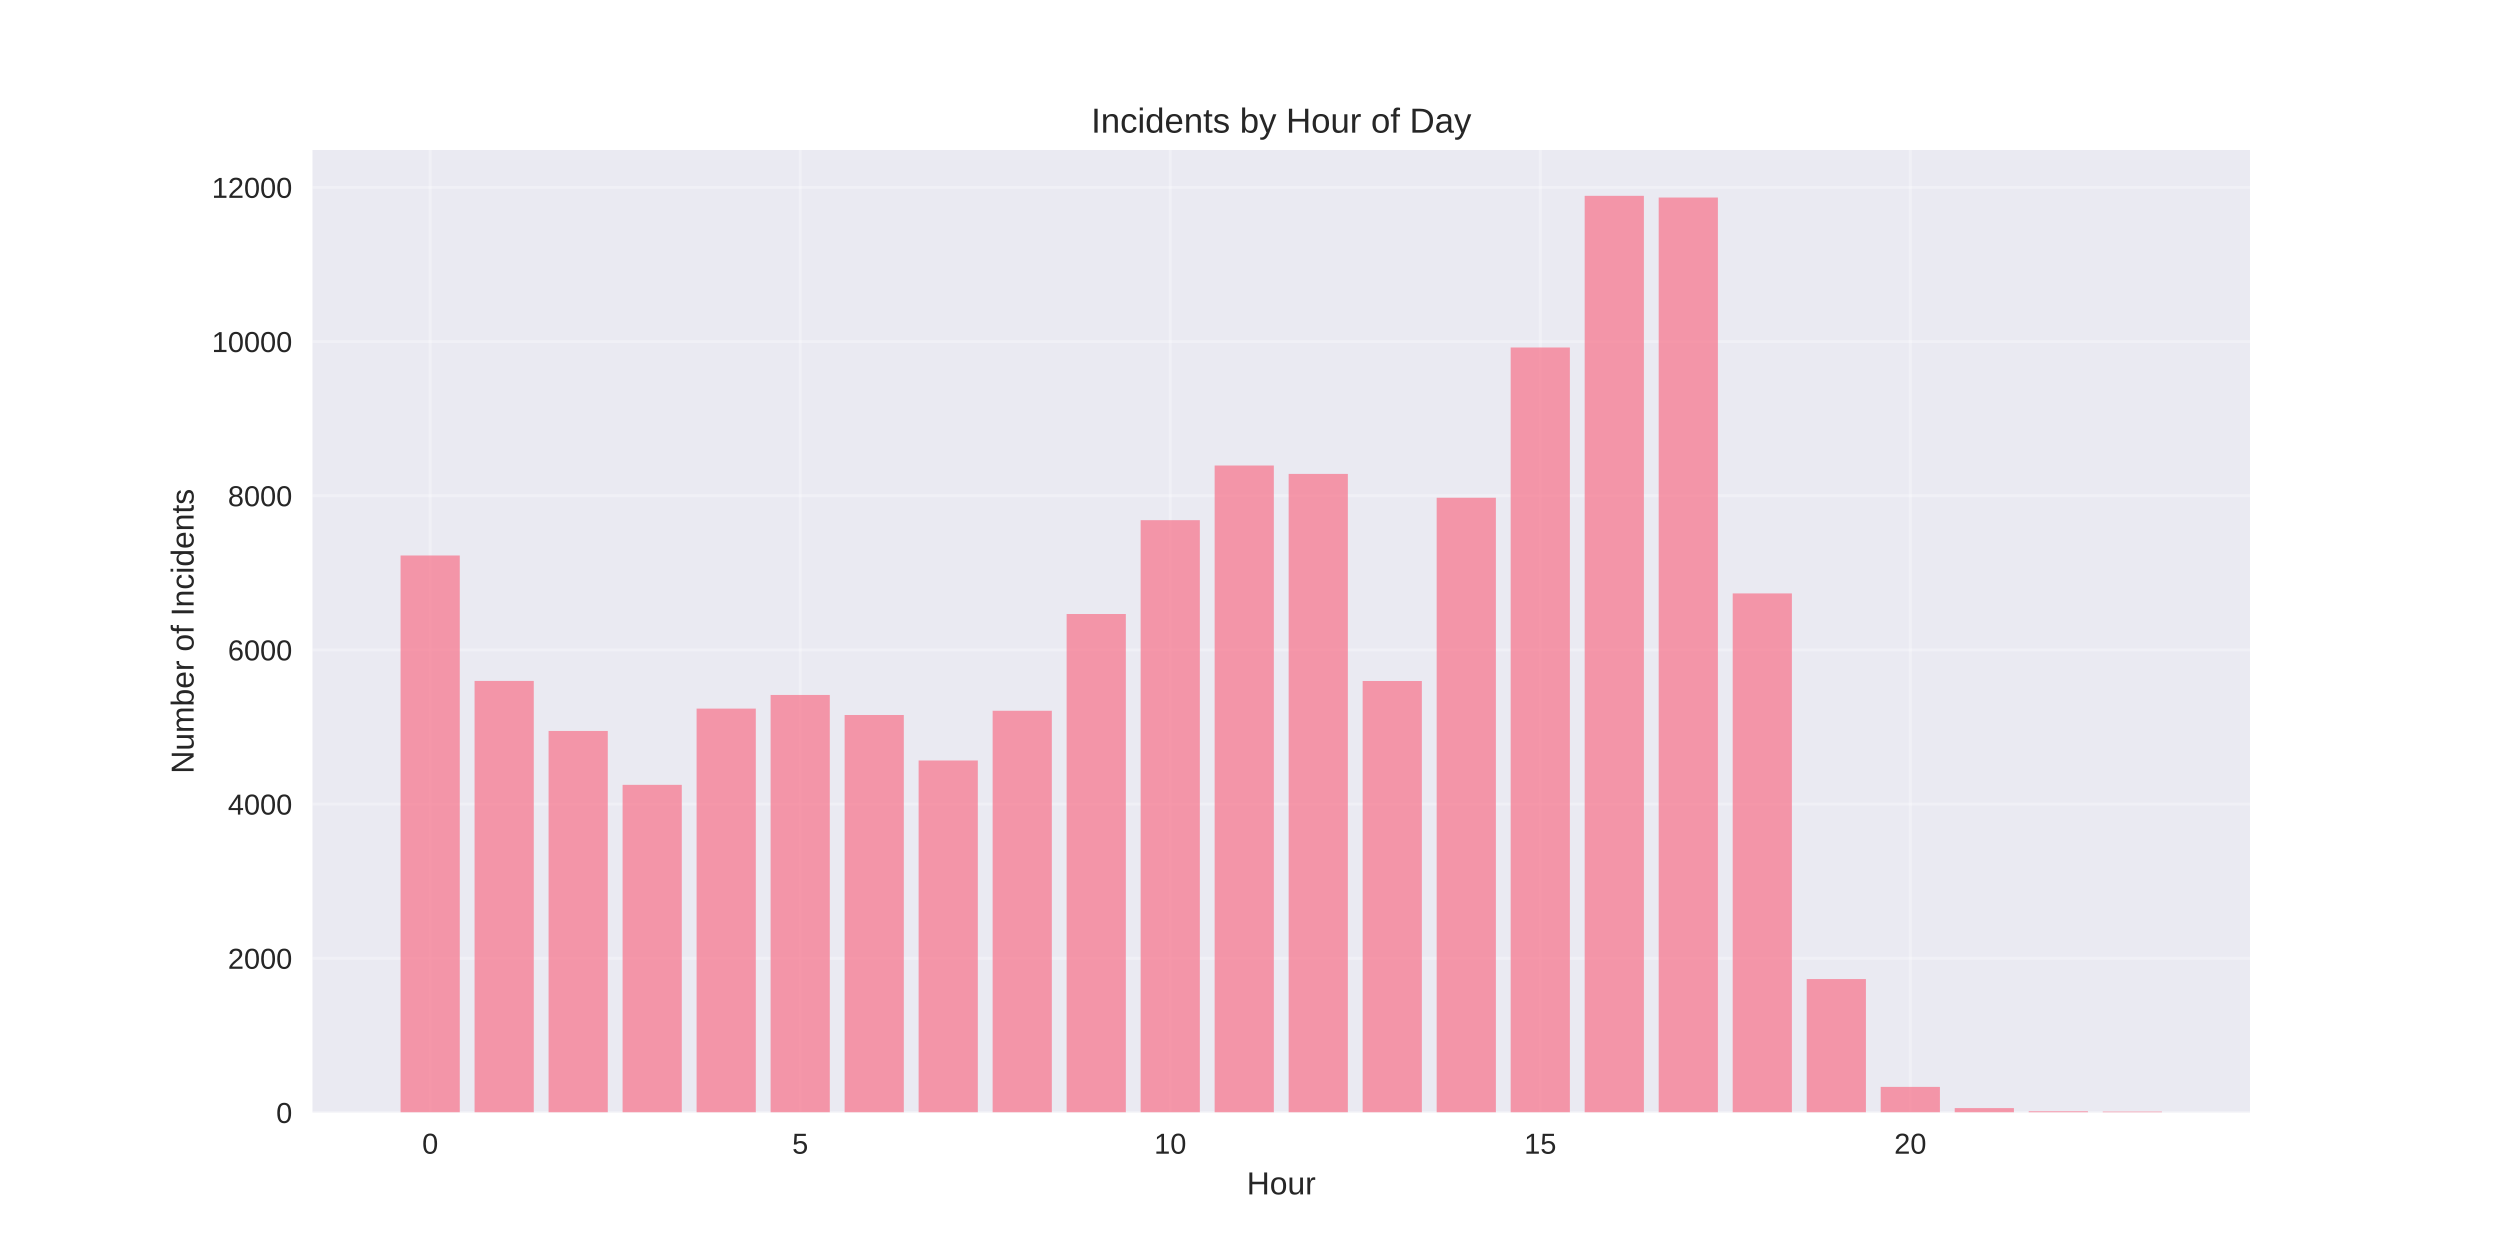
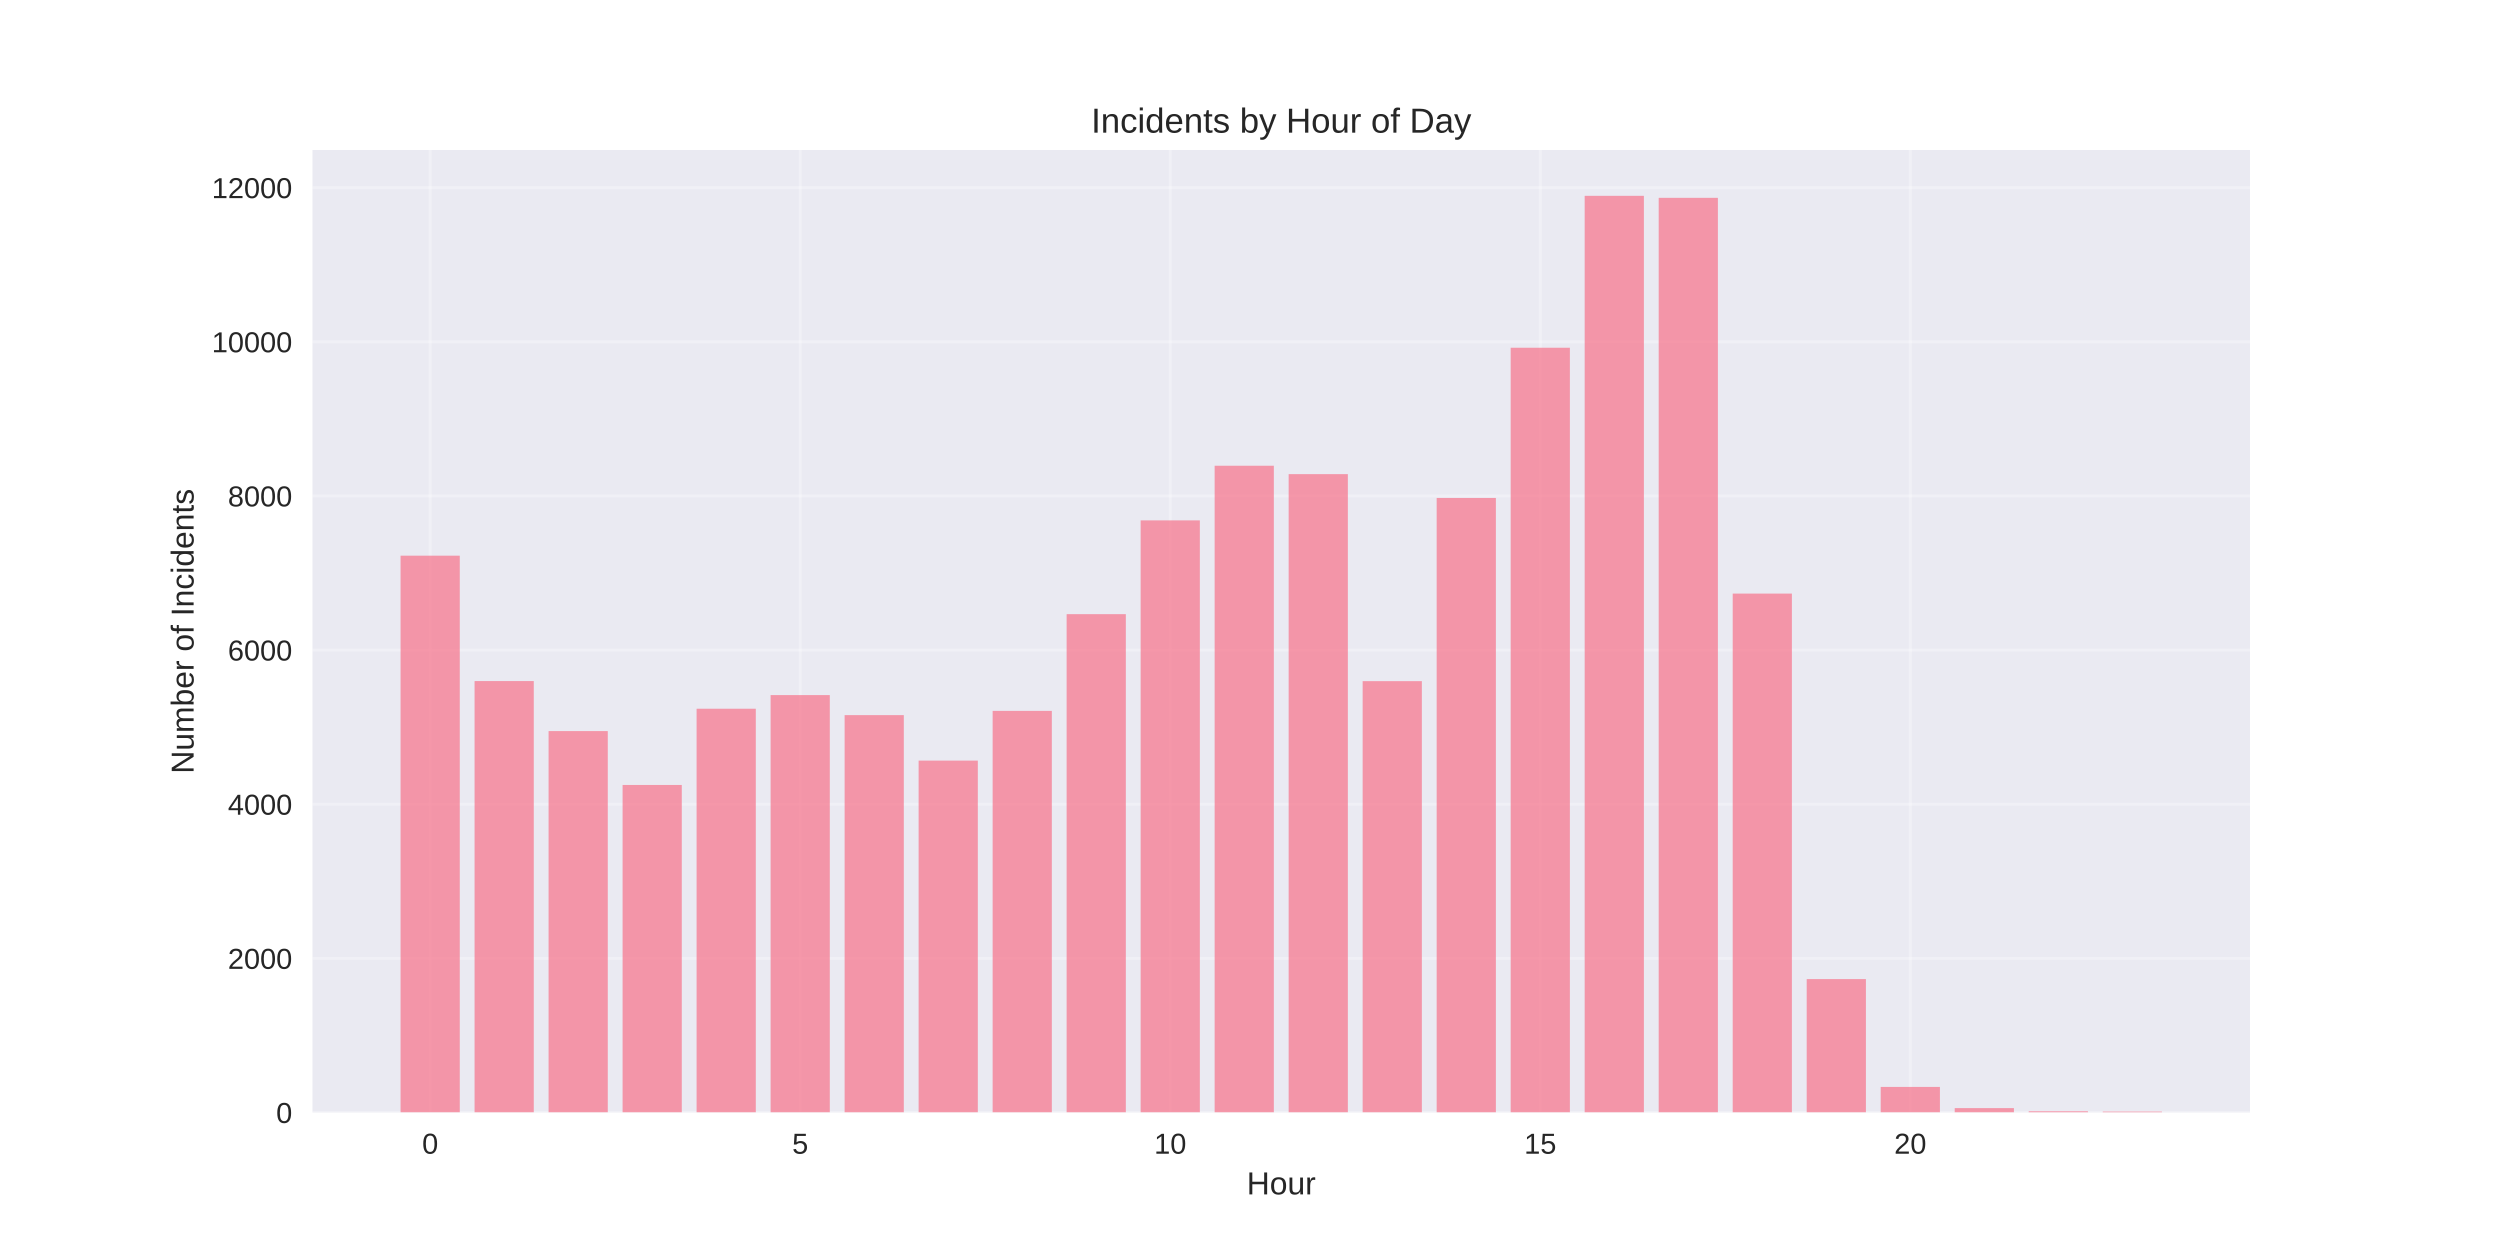
<svg xmlns="http://www.w3.org/2000/svg" width="864pt" height="432pt" viewBox="0 0 864 432" version="1.1">
  <defs>
    <style type="text/css">*{stroke-linejoin: round; stroke-linecap: butt}</style>
  </defs>
  <g id="figure_1">
    <g id="patch_1">
      <path d="M 0 432  L 864 432  L 864 0  L 0 0  z " style="fill: #ffffff" />
    </g>
    <g id="axes_1">
      <g id="patch_2">
        <path d="M 108 384.48  L 777.6 384.48  L 777.6 51.84  L 108 51.84  z " style="fill: #eaeaf2" />
      </g>
      <g id="matplotlib.axis_1">
        <g id="xtick_1">
          <g id="line2d_1">
-             <path d="M 148.667 384.48  L 148.667 51.84  " clip-path="url(#p7fdee67a70)" style="fill: none; stroke: #ffffff; stroke-opacity: 0.3; stroke-linecap: round" />
+             <path d="M 148.667 384.48  L 148.667 51.84  " clip-path="url(#paa8b422981)" style="fill: none; stroke: #ffffff; stroke-opacity: 0.3; stroke-linecap: round" />
          </g>
          <g id="line2d_2" />
          <g id="text_1">
            <text style="fill: #262626; font: 10px 'Arial', 'Liberation Sans', 'DejaVu Sans', 'Bitstream Vera Sans', sans-serif; text-anchor: middle" x="148.667" y="398.727" transform="rotate(-0 148.6671 398.7269)">0</text>
          </g>
        </g>
        <g id="xtick_2">
          <g id="line2d_3">
-             <path d="M 276.551 384.48  L 276.551 51.84  " clip-path="url(#p7fdee67a70)" style="fill: none; stroke: #ffffff; stroke-opacity: 0.3; stroke-linecap: round" />
+             <path d="M 276.551 384.48  L 276.551 51.84  " clip-path="url(#paa8b422981)" style="fill: none; stroke: #ffffff; stroke-opacity: 0.3; stroke-linecap: round" />
          </g>
          <g id="line2d_4" />
          <g id="text_2">
            <text style="fill: #262626; font: 10px 'Arial', 'Liberation Sans', 'DejaVu Sans', 'Bitstream Vera Sans', sans-serif; text-anchor: middle" x="276.551" y="398.727" transform="rotate(-0 276.551 398.7269)">5</text>
          </g>
        </g>
        <g id="xtick_3">
          <g id="line2d_5">
-             <path d="M 404.435 384.48  L 404.435 51.84  " clip-path="url(#p7fdee67a70)" style="fill: none; stroke: #ffffff; stroke-opacity: 0.3; stroke-linecap: round" />
+             <path d="M 404.435 384.48  L 404.435 51.84  " clip-path="url(#paa8b422981)" style="fill: none; stroke: #ffffff; stroke-opacity: 0.3; stroke-linecap: round" />
          </g>
          <g id="line2d_6" />
          <g id="text_3">
            <text style="fill: #262626; font: 10px 'Arial', 'Liberation Sans', 'DejaVu Sans', 'Bitstream Vera Sans', sans-serif; text-anchor: middle" x="404.435" y="398.727" transform="rotate(-0 404.4348 398.7269)">10</text>
          </g>
        </g>
        <g id="xtick_4">
          <g id="line2d_7">
-             <path d="M 532.319 384.48  L 532.319 51.84  " clip-path="url(#p7fdee67a70)" style="fill: none; stroke: #ffffff; stroke-opacity: 0.3; stroke-linecap: round" />
+             <path d="M 532.319 384.48  L 532.319 51.84  " clip-path="url(#paa8b422981)" style="fill: none; stroke: #ffffff; stroke-opacity: 0.3; stroke-linecap: round" />
          </g>
          <g id="line2d_8" />
          <g id="text_4">
            <text style="fill: #262626; font: 10px 'Arial', 'Liberation Sans', 'DejaVu Sans', 'Bitstream Vera Sans', sans-serif; text-anchor: middle" x="532.319" y="398.727" transform="rotate(-0 532.3187 398.7269)">15</text>
          </g>
        </g>
        <g id="xtick_5">
          <g id="line2d_9">
-             <path d="M 660.203 384.48  L 660.203 51.84  " clip-path="url(#p7fdee67a70)" style="fill: none; stroke: #ffffff; stroke-opacity: 0.3; stroke-linecap: round" />
+             <path d="M 660.203 384.48  L 660.203 51.84  " clip-path="url(#paa8b422981)" style="fill: none; stroke: #ffffff; stroke-opacity: 0.3; stroke-linecap: round" />
          </g>
          <g id="line2d_10" />
          <g id="text_5">
            <text style="fill: #262626; font: 10px 'Arial', 'Liberation Sans', 'DejaVu Sans', 'Bitstream Vera Sans', sans-serif; text-anchor: middle" x="660.203" y="398.727" transform="rotate(-0 660.2026 398.7269)">20</text>
          </g>
        </g>
        <g id="text_6">
          <text style="fill: #262626; font: 11px 'Arial', 'Liberation Sans', 'DejaVu Sans', 'Bitstream Vera Sans', sans-serif; text-anchor: middle" x="442.8" y="412.773" transform="rotate(-0 442.8 412.7734)">Hour</text>
        </g>
      </g>
      <g id="matplotlib.axis_2">
        <g id="ytick_1">
          <g id="line2d_11">
-             <path d="M 108 384.48  L 777.6 384.48  " clip-path="url(#p7fdee67a70)" style="fill: none; stroke: #ffffff; stroke-opacity: 0.3; stroke-linecap: round" />
+             <path d="M 108 384.48  L 777.6 384.48  " clip-path="url(#paa8b422981)" style="fill: none; stroke: #ffffff; stroke-opacity: 0.3; stroke-linecap: round" />
          </g>
          <g id="line2d_12" />
          <g id="text_7">
            <text style="fill: #262626; font: 10px 'Arial', 'Liberation Sans', 'DejaVu Sans', 'Bitstream Vera Sans', sans-serif; text-anchor: end" x="101" y="388.103" transform="rotate(-0 101 388.1034)">0</text>
          </g>
        </g>
        <g id="ytick_2">
          <g id="line2d_13">
-             <path d="M 108 331.192  L 777.6 331.192  " clip-path="url(#p7fdee67a70)" style="fill: none; stroke: #ffffff; stroke-opacity: 0.3; stroke-linecap: round" />
+             <path d="M 108 331.209  L 777.6 331.209  " clip-path="url(#paa8b422981)" style="fill: none; stroke: #ffffff; stroke-opacity: 0.3; stroke-linecap: round" />
          </g>
          <g id="line2d_14" />
          <g id="text_8">
-             <text style="fill: #262626; font: 10px 'Arial', 'Liberation Sans', 'DejaVu Sans', 'Bitstream Vera Sans', sans-serif; text-anchor: end" x="101" y="334.815" transform="rotate(-0 101 334.815)">2000</text>
+             <text style="fill: #262626; font: 10px 'Arial', 'Liberation Sans', 'DejaVu Sans', 'Bitstream Vera Sans', sans-serif; text-anchor: end" x="101" y="334.833" transform="rotate(-0 101 334.8329)">2000</text>
          </g>
        </g>
        <g id="ytick_3">
          <g id="line2d_15">
-             <path d="M 108 277.903  L 777.6 277.903  " clip-path="url(#p7fdee67a70)" style="fill: none; stroke: #ffffff; stroke-opacity: 0.3; stroke-linecap: round" />
+             <path d="M 108 277.939  L 777.6 277.939  " clip-path="url(#paa8b422981)" style="fill: none; stroke: #ffffff; stroke-opacity: 0.3; stroke-linecap: round" />
          </g>
          <g id="line2d_16" />
          <g id="text_9">
-             <text style="fill: #262626; font: 10px 'Arial', 'Liberation Sans', 'DejaVu Sans', 'Bitstream Vera Sans', sans-serif; text-anchor: end" x="101" y="281.526" transform="rotate(-0 101 281.5265)">4000</text>
+             <text style="fill: #262626; font: 10px 'Arial', 'Liberation Sans', 'DejaVu Sans', 'Bitstream Vera Sans', sans-serif; text-anchor: end" x="101" y="281.562" transform="rotate(-0 101 281.5623)">4000</text>
          </g>
        </g>
        <g id="ytick_4">
          <g id="line2d_17">
-             <path d="M 108 224.615  L 777.6 224.615  " clip-path="url(#p7fdee67a70)" style="fill: none; stroke: #ffffff; stroke-opacity: 0.3; stroke-linecap: round" />
+             <path d="M 108 224.668  L 777.6 224.668  " clip-path="url(#paa8b422981)" style="fill: none; stroke: #ffffff; stroke-opacity: 0.3; stroke-linecap: round" />
          </g>
          <g id="line2d_18" />
          <g id="text_10">
-             <text style="fill: #262626; font: 10px 'Arial', 'Liberation Sans', 'DejaVu Sans', 'Bitstream Vera Sans', sans-serif; text-anchor: end" x="101" y="228.238" transform="rotate(-0 101 228.238)">6000</text>
+             <text style="fill: #262626; font: 10px 'Arial', 'Liberation Sans', 'DejaVu Sans', 'Bitstream Vera Sans', sans-serif; text-anchor: end" x="101" y="228.292" transform="rotate(-0 101 228.2918)">6000</text>
          </g>
        </g>
        <g id="ytick_5">
          <g id="line2d_19">
-             <path d="M 108 171.326  L 777.6 171.326  " clip-path="url(#p7fdee67a70)" style="fill: none; stroke: #ffffff; stroke-opacity: 0.3; stroke-linecap: round" />
+             <path d="M 108 171.398  L 777.6 171.398  " clip-path="url(#paa8b422981)" style="fill: none; stroke: #ffffff; stroke-opacity: 0.3; stroke-linecap: round" />
          </g>
          <g id="line2d_20" />
          <g id="text_11">
-             <text style="fill: #262626; font: 10px 'Arial', 'Liberation Sans', 'DejaVu Sans', 'Bitstream Vera Sans', sans-serif; text-anchor: end" x="101" y="174.95" transform="rotate(-0 101 174.9495)">8000</text>
+             <text style="fill: #262626; font: 10px 'Arial', 'Liberation Sans', 'DejaVu Sans', 'Bitstream Vera Sans', sans-serif; text-anchor: end" x="101" y="175.021" transform="rotate(-0 101 175.0212)">8000</text>
          </g>
        </g>
        <g id="ytick_6">
          <g id="line2d_21">
-             <path d="M 108 118.038  L 777.6 118.038  " clip-path="url(#p7fdee67a70)" style="fill: none; stroke: #ffffff; stroke-opacity: 0.3; stroke-linecap: round" />
+             <path d="M 108 118.127  L 777.6 118.127  " clip-path="url(#paa8b422981)" style="fill: none; stroke: #ffffff; stroke-opacity: 0.3; stroke-linecap: round" />
          </g>
          <g id="line2d_22" />
          <g id="text_12">
-             <text style="fill: #262626; font: 10px 'Arial', 'Liberation Sans', 'DejaVu Sans', 'Bitstream Vera Sans', sans-serif; text-anchor: end" x="101" y="121.661" transform="rotate(-0 101 121.661)">10000</text>
+             <text style="fill: #262626; font: 10px 'Arial', 'Liberation Sans', 'DejaVu Sans', 'Bitstream Vera Sans', sans-serif; text-anchor: end" x="101" y="121.751" transform="rotate(-0 101 121.7507)">10000</text>
          </g>
        </g>
        <g id="ytick_7">
          <g id="line2d_23">
-             <path d="M 108 64.749  L 777.6 64.749  " clip-path="url(#p7fdee67a70)" style="fill: none; stroke: #ffffff; stroke-opacity: 0.3; stroke-linecap: round" />
+             <path d="M 108 64.857  L 777.6 64.857  " clip-path="url(#paa8b422981)" style="fill: none; stroke: #ffffff; stroke-opacity: 0.3; stroke-linecap: round" />
          </g>
          <g id="line2d_24" />
          <g id="text_13">
-             <text style="fill: #262626; font: 10px 'Arial', 'Liberation Sans', 'DejaVu Sans', 'Bitstream Vera Sans', sans-serif; text-anchor: end" x="101" y="68.373" transform="rotate(-0 101 68.37257)">12000</text>
+             <text style="fill: #262626; font: 10px 'Arial', 'Liberation Sans', 'DejaVu Sans', 'Bitstream Vera Sans', sans-serif; text-anchor: end" x="101" y="68.48" transform="rotate(-0 101 68.4801)">12000</text>
          </g>
        </g>
        <g id="text_14">
          <text style="fill: #262626; font: 11px 'Arial', 'Liberation Sans', 'DejaVu Sans', 'Bitstream Vera Sans', sans-serif; text-anchor: middle" x="66.913" y="218.16" transform="rotate(-90 66.91281 218.16)">Number of Incidents</text>
        </g>
      </g>
      <g id="patch_3">
-         <path d="M 138.436 384.48  L 158.898 384.48  L 158.898 191.975  L 138.436 191.975  z " clip-path="url(#p7fdee67a70)" style="fill: #f77189; opacity: 0.7" />
+         <path d="M 138.436 384.48  L 158.898 384.48  L 158.898 192.04  L 138.436 192.04  z " clip-path="url(#paa8b422981)" style="fill: #f77189; opacity: 0.7" />
      </g>
      <g id="patch_4">
-         <path d="M 164.013 384.48  L 184.475 384.48  L 184.475 235.326  L 164.013 235.326  z " clip-path="url(#p7fdee67a70)" style="fill: #f77189; opacity: 0.7" />
+         <path d="M 164.013 384.48  L 184.475 384.48  L 184.475 235.376  L 164.013 235.376  z " clip-path="url(#paa8b422981)" style="fill: #f77189; opacity: 0.7" />
      </g>
      <g id="patch_5">
-         <path d="M 189.59 384.48  L 210.051 384.48  L 210.051 252.618  L 189.59 252.618  z " clip-path="url(#p7fdee67a70)" style="fill: #f77189; opacity: 0.7" />
+         <path d="M 189.59 384.48  L 210.051 384.48  L 210.051 252.662  L 189.59 252.662  z " clip-path="url(#paa8b422981)" style="fill: #f77189; opacity: 0.7" />
      </g>
      <g id="patch_6">
-         <path d="M 215.167 384.48  L 235.628 384.48  L 235.628 271.242  L 215.167 271.242  z " clip-path="url(#p7fdee67a70)" style="fill: #f77189; opacity: 0.7" />
+         <path d="M 215.167 384.48  L 235.628 384.48  L 235.628 271.28  L 215.167 271.28  z " clip-path="url(#paa8b422981)" style="fill: #f77189; opacity: 0.7" />
      </g>
      <g id="patch_7">
-         <path d="M 240.743 384.48  L 261.205 384.48  L 261.205 244.891  L 240.743 244.891  z " clip-path="url(#p7fdee67a70)" style="fill: #f77189; opacity: 0.7" />
+         <path d="M 240.743 384.48  L 261.205 384.48  L 261.205 244.938  L 240.743 244.938  z " clip-path="url(#paa8b422981)" style="fill: #f77189; opacity: 0.7" />
      </g>
      <g id="patch_8">
-         <path d="M 266.32 384.48  L 286.782 384.48  L 286.782 240.175  L 266.32 240.175  z " clip-path="url(#p7fdee67a70)" style="fill: #f77189; opacity: 0.7" />
+         <path d="M 266.32 384.48  L 286.782 384.48  L 286.782 240.223  L 266.32 240.223  z " clip-path="url(#paa8b422981)" style="fill: #f77189; opacity: 0.7" />
      </g>
      <g id="patch_9">
-         <path d="M 291.897 384.48  L 312.358 384.48  L 312.358 247.102  L 291.897 247.102  z " clip-path="url(#p7fdee67a70)" style="fill: #f77189; opacity: 0.7" />
+         <path d="M 291.897 384.48  L 312.358 384.48  L 312.358 247.149  L 291.897 247.149  z " clip-path="url(#paa8b422981)" style="fill: #f77189; opacity: 0.7" />
      </g>
      <g id="patch_10">
-         <path d="M 317.474 384.48  L 337.935 384.48  L 337.935 262.822  L 317.474 262.822  z " clip-path="url(#p7fdee67a70)" style="fill: #f77189; opacity: 0.7" />
+         <path d="M 317.474 384.48  L 337.935 384.48  L 337.935 262.863  L 317.474 262.863  z " clip-path="url(#paa8b422981)" style="fill: #f77189; opacity: 0.7" />
      </g>
      <g id="patch_11">
-         <path d="M 343.051 384.48  L 363.512 384.48  L 363.512 245.637  L 343.051 245.637  z " clip-path="url(#p7fdee67a70)" style="fill: #f77189; opacity: 0.7" />
+         <path d="M 343.051 384.48  L 363.512 384.48  L 363.512 245.684  L 343.051 245.684  z " clip-path="url(#paa8b422981)" style="fill: #f77189; opacity: 0.7" />
      </g>
      <g id="patch_12">
-         <path d="M 368.627 384.48  L 389.089 384.48  L 389.089 212.198  L 368.627 212.198  z " clip-path="url(#p7fdee67a70)" style="fill: #f77189; opacity: 0.7" />
+         <path d="M 368.627 384.48  L 389.089 384.48  L 389.089 212.256  L 368.627 212.256  z " clip-path="url(#paa8b422981)" style="fill: #f77189; opacity: 0.7" />
      </g>
      <g id="patch_13">
-         <path d="M 394.204 384.48  L 414.666 384.48  L 414.666 179.772  L 394.204 179.772  z " clip-path="url(#p7fdee67a70)" style="fill: #f77189; opacity: 0.7" />
+         <path d="M 394.204 384.48  L 414.666 384.48  L 414.666 179.841  L 394.204 179.841  z " clip-path="url(#paa8b422981)" style="fill: #f77189; opacity: 0.7" />
      </g>
      <g id="patch_14">
-         <path d="M 419.781 384.48  L 440.242 384.48  L 440.242 160.882  L 419.781 160.882  z " clip-path="url(#p7fdee67a70)" style="fill: #f77189; opacity: 0.7" />
+         <path d="M 419.781 384.48  L 440.242 384.48  L 440.242 160.957  L 419.781 160.957  z " clip-path="url(#paa8b422981)" style="fill: #f77189; opacity: 0.7" />
      </g>
      <g id="patch_15">
-         <path d="M 445.358 384.48  L 465.819 384.48  L 465.819 163.786  L 445.358 163.786  z " clip-path="url(#p7fdee67a70)" style="fill: #f77189; opacity: 0.7" />
+         <path d="M 445.358 384.48  L 465.819 384.48  L 465.819 163.86  L 445.358 163.86  z " clip-path="url(#paa8b422981)" style="fill: #f77189; opacity: 0.7" />
      </g>
      <g id="patch_16">
-         <path d="M 470.934 384.48  L 491.396 384.48  L 491.396 235.352  L 470.934 235.352  z " clip-path="url(#p7fdee67a70)" style="fill: #f77189; opacity: 0.7" />
+         <path d="M 470.934 384.48  L 491.396 384.48  L 491.396 235.402  L 470.934 235.402  z " clip-path="url(#paa8b422981)" style="fill: #f77189; opacity: 0.7" />
      </g>
      <g id="patch_17">
-         <path d="M 496.511 384.48  L 516.973 384.48  L 516.973 172.019  L 496.511 172.019  z " clip-path="url(#p7fdee67a70)" style="fill: #f77189; opacity: 0.7" />
+         <path d="M 496.511 384.48  L 516.973 384.48  L 516.973 172.09  L 496.511 172.09  z " clip-path="url(#paa8b422981)" style="fill: #f77189; opacity: 0.7" />
      </g>
      <g id="patch_18">
-         <path d="M 522.088 384.48  L 542.549 384.48  L 542.549 120.089  L 522.088 120.089  z " clip-path="url(#p7fdee67a70)" style="fill: #f77189; opacity: 0.7" />
+         <path d="M 522.088 384.48  L 542.549 384.48  L 542.549 120.178  L 522.088 120.178  z " clip-path="url(#paa8b422981)" style="fill: #f77189; opacity: 0.7" />
      </g>
      <g id="patch_19">
-         <path d="M 547.665 384.48  L 568.126 384.48  L 568.126 67.68  L 547.665 67.68  z " clip-path="url(#p7fdee67a70)" style="fill: #f77189; opacity: 0.7" />
+         <path d="M 547.665 384.48  L 568.126 384.48  L 568.126 67.68  L 547.665 67.68  z " clip-path="url(#paa8b422981)" style="fill: #f77189; opacity: 0.7" />
      </g>
      <g id="patch_20">
-         <path d="M 573.242 384.48  L 593.703 384.48  L 593.703 68.266  L 573.242 68.266  z " clip-path="url(#p7fdee67a70)" style="fill: #f77189; opacity: 0.7" />
+         <path d="M 573.242 384.48  L 593.703 384.48  L 593.703 68.373  L 573.242 68.373  z " clip-path="url(#paa8b422981)" style="fill: #f77189; opacity: 0.7" />
      </g>
      <g id="patch_21">
-         <path d="M 598.818 384.48  L 619.28 384.48  L 619.28 205.084  L 598.818 205.084  z " clip-path="url(#p7fdee67a70)" style="fill: #f77189; opacity: 0.7" />
+         <path d="M 598.818 384.48  L 619.28 384.48  L 619.28 205.145  L 598.818 205.145  z " clip-path="url(#paa8b422981)" style="fill: #f77189; opacity: 0.7" />
      </g>
      <g id="patch_22">
-         <path d="M 624.395 384.48  L 644.857 384.48  L 644.857 338.359  L 624.395 338.359  z " clip-path="url(#p7fdee67a70)" style="fill: #f77189; opacity: 0.7" />
+         <path d="M 624.395 384.48  L 644.857 384.48  L 644.857 338.374  L 624.395 338.374  z " clip-path="url(#paa8b422981)" style="fill: #f77189; opacity: 0.7" />
      </g>
      <g id="patch_23">
-         <path d="M 649.972 384.48  L 670.433 384.48  L 670.433 375.634  L 649.972 375.634  z " clip-path="url(#p7fdee67a70)" style="fill: #f77189; opacity: 0.7" />
+         <path d="M 649.972 384.48  L 670.433 384.48  L 670.433 375.637  L 649.972 375.637  z " clip-path="url(#paa8b422981)" style="fill: #f77189; opacity: 0.7" />
      </g>
      <g id="patch_24">
-         <path d="M 675.549 384.48  L 696.01 384.48  L 696.01 382.961  L 675.549 382.961  z " clip-path="url(#p7fdee67a70)" style="fill: #f77189; opacity: 0.7" />
+         <path d="M 675.549 384.48  L 696.01 384.48  L 696.01 382.962  L 675.549 382.962  z " clip-path="url(#paa8b422981)" style="fill: #f77189; opacity: 0.7" />
      </g>
      <g id="patch_25">
-         <path d="M 701.125 384.48  L 721.587 384.48  L 721.587 384.054  L 701.125 384.054  z " clip-path="url(#p7fdee67a70)" style="fill: #f77189; opacity: 0.7" />
+         <path d="M 701.125 384.48  L 721.587 384.48  L 721.587 384.054  L 701.125 384.054  z " clip-path="url(#paa8b422981)" style="fill: #f77189; opacity: 0.7" />
      </g>
      <g id="patch_26">
-         <path d="M 726.702 384.48  L 747.164 384.48  L 747.164 384.16  L 726.702 384.16  z " clip-path="url(#p7fdee67a70)" style="fill: #f77189; opacity: 0.7" />
+         <path d="M 726.702 384.48  L 747.164 384.48  L 747.164 384.16  L 726.702 384.16  z " clip-path="url(#paa8b422981)" style="fill: #f77189; opacity: 0.7" />
      </g>
      <g id="patch_27">
        <path d="M 108 384.48  L 108 51.84  " style="fill: none" />
      </g>
      <g id="patch_28">
        <path d="M 777.6 384.48  L 777.6 51.84  " style="fill: none" />
      </g>
      <g id="patch_29">
        <path d="M 108 384.48  L 777.6 384.48  " style="fill: none" />
      </g>
      <g id="patch_30">
        <path d="M 108 51.84  L 777.6 51.84  " style="fill: none" />
      </g>
      <g id="text_15">
        <text style="fill: #262626; font: 12px 'Arial', 'Liberation Sans', 'DejaVu Sans', 'Bitstream Vera Sans', sans-serif; text-anchor: middle" x="442.8" y="45.84" transform="rotate(-0 442.8 45.84)">Incidents by Hour of Day</text>
      </g>
    </g>
  </g>
  <defs>
-     <clipPath id="p7fdee67a70">
+     <clipPath id="paa8b422981">
      <rect x="108" y="51.84" width="669.6" height="332.64" />
    </clipPath>
  </defs>
</svg>
